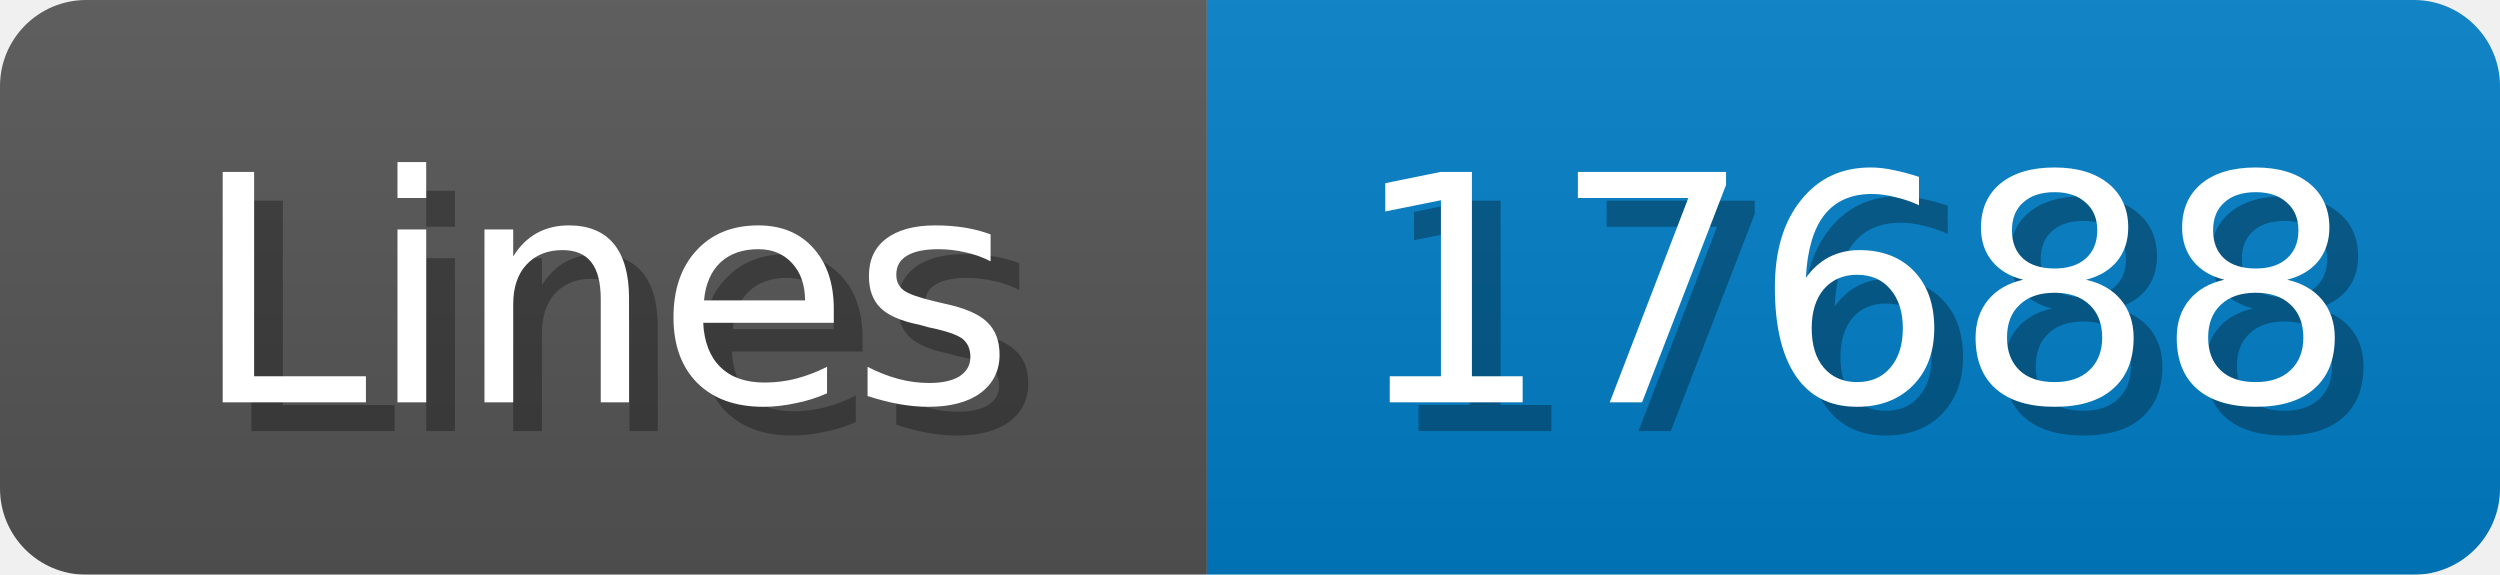
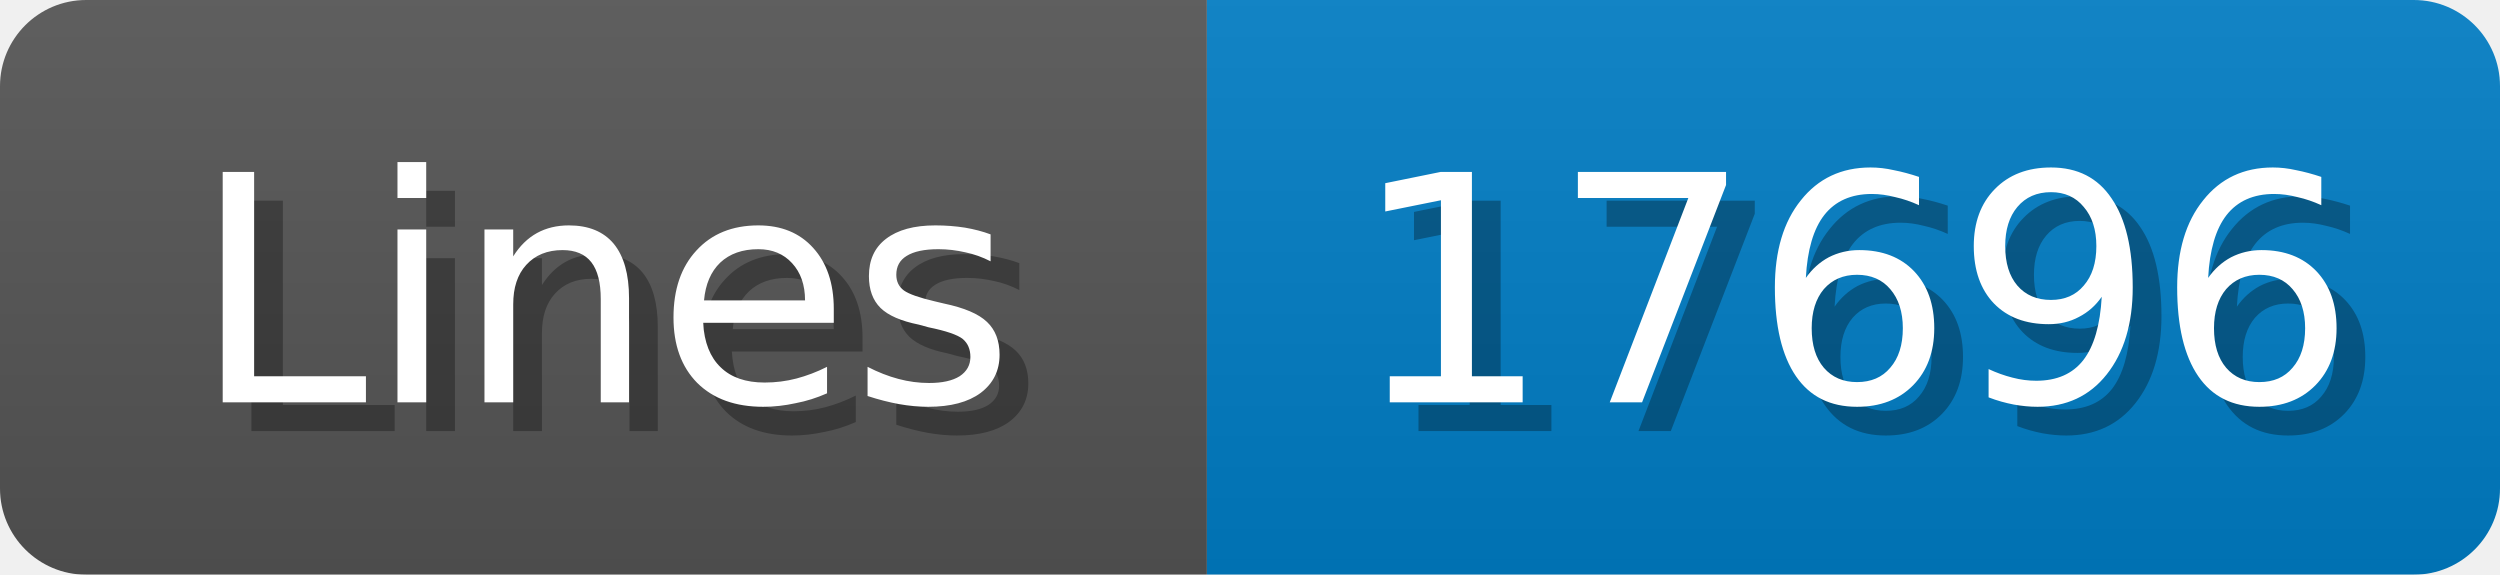
<svg xmlns="http://www.w3.org/2000/svg" width="87" height="20">
  <linearGradient id="b" x2="0" y2="100%">
    <stop offset="0" stop-color="#bbb" stop-opacity=".1" />
    <stop offset="1" stop-opacity=".1" />
  </linearGradient>
  <mask id="anybadge_1">
    <rect width="87" height="20" rx="3" fill="#fff" />
  </mask>
  <g mask="url(#anybadge_1)">
    <path fill="#555" d="M0 0h42v20H0z" />
    <path fill="#007ec6" d="M42 0h45v20H42z" />
    <path fill="url(#b)" d="M0 0h87v20H0z" />
  </g>
  <g fill="#fff" text-anchor="middle" font-family="DejaVu Sans,Verdana,Geneva,sans-serif" font-size="11">
    <text x="22.0" y="15" fill="#010101" fill-opacity=".3">Lines</text>
    <text x="21.0" y="14">Lines</text>
  </g>
  <g fill="#fff" text-anchor="middle" font-family="DejaVu Sans,Verdana,Geneva,sans-serif" font-size="11">
-     <text x="65.5" y="15" fill="#010101" fill-opacity=".3">17688</text>
-     <text x="64.5" y="14">17688</text>
+     <text x="65.5" y="15" fill="#010101" fill-opacity=".3">17696</text>
+     <text x="64.5" y="14">17696</text>
  </g>
</svg>
